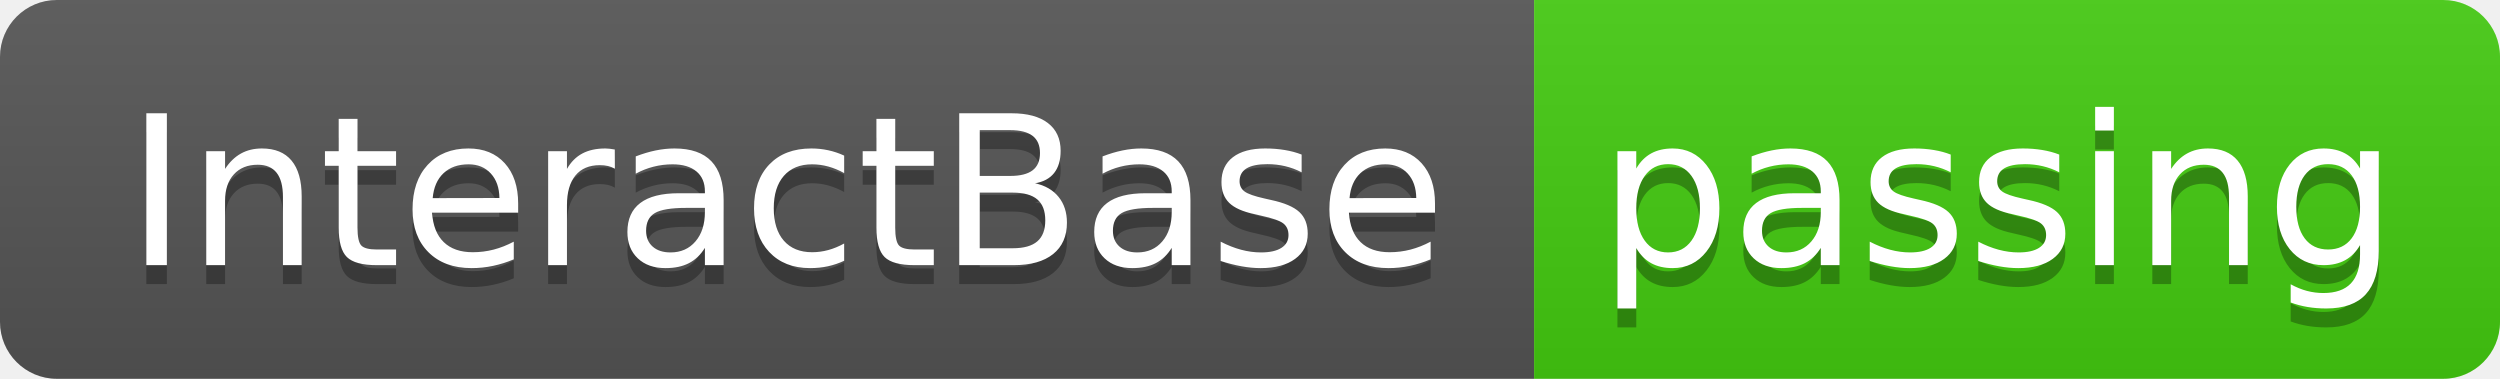
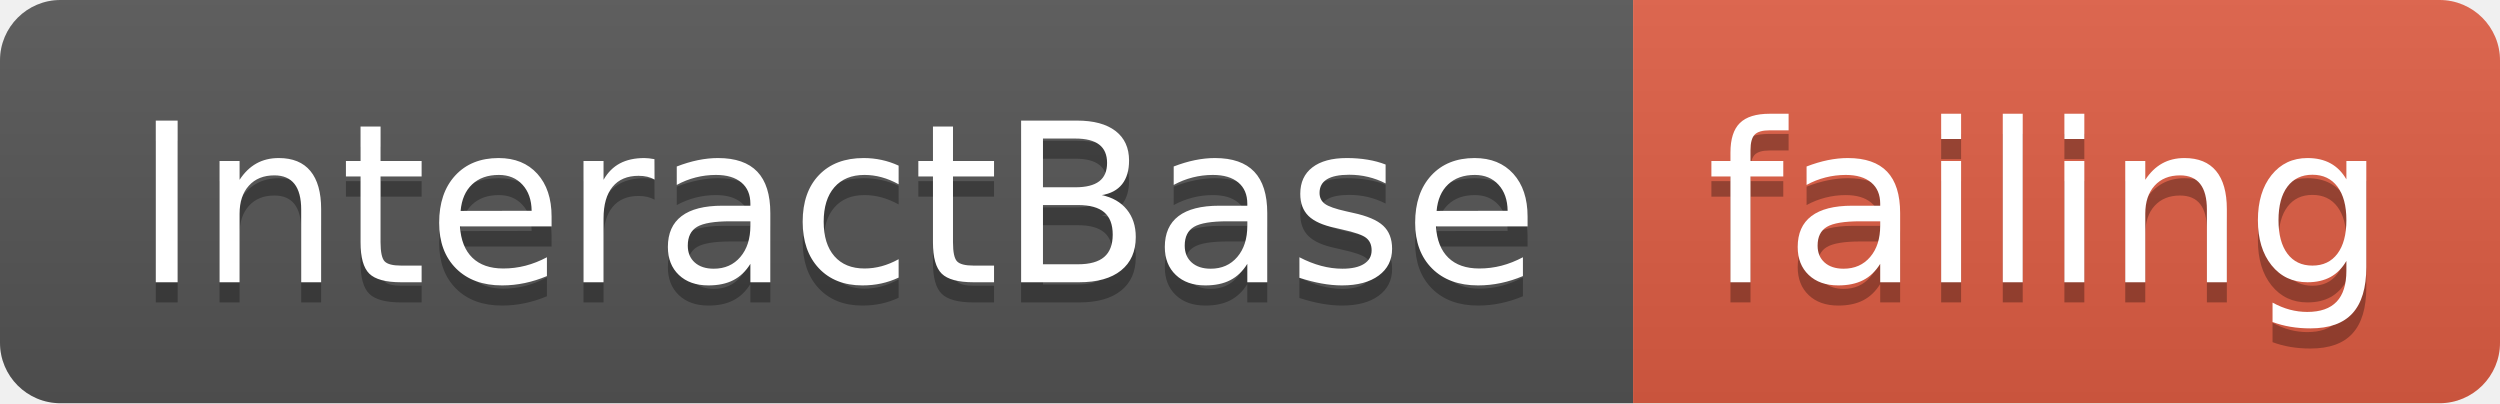
- <svg xmlns="http://www.w3.org/2000/svg" width="132" height="20">
+ <svg xmlns="http://www.w3.org/2000/svg" width="124" height="20">
  <linearGradient id="smooth" x2="0" y2="100%">
    <stop offset="0" stop-color="#bbb" stop-opacity=".1" />
    <stop offset="1" stop-opacity=".1" />
  </linearGradient>
  <clipPath id="round">
-     <rect width="132" height="20" rx="3" fill="#fff" />
+     <rect width="124" height="20" rx="3" fill="#fff" />
  </clipPath>
  <g clip-path="url(#round)">
    <rect width="81" height="20" fill="#555" />
-     <rect x="81" width="51" height="20" fill="#4c1" />
-     <rect width="132" height="20" fill="url(#smooth)" />
+     <rect x="81" width="43" height="20" fill="#e05d44" />
+     <rect width="124" height="20" fill="url(#smooth)" />
  </g>
  <g fill="#fff" text-anchor="middle" font-family="DejaVu Sans,Verdana,Geneva,sans-serif" font-size="110">
    <text x="415" y="150" fill="#010101" fill-opacity=".3" transform="scale(0.1)" textLength="710" lengthAdjust="spacing">InteractBase</text>
    <text x="415" y="140" transform="scale(0.1)" textLength="710" lengthAdjust="spacing">InteractBase</text>
-     <text x="1055" y="150" fill="#010101" fill-opacity=".3" transform="scale(0.1)" textLength="410" lengthAdjust="spacing">passing</text>
-     <text x="1055" y="140" transform="scale(0.1)" textLength="410" lengthAdjust="spacing">passing</text>
+     <text x="1015" y="150" fill="#010101" fill-opacity=".3" transform="scale(0.1)" textLength="330" lengthAdjust="spacing">failing</text>
+     <text x="1015" y="140" transform="scale(0.1)" textLength="330" lengthAdjust="spacing">failing</text>
  </g>
</svg>
